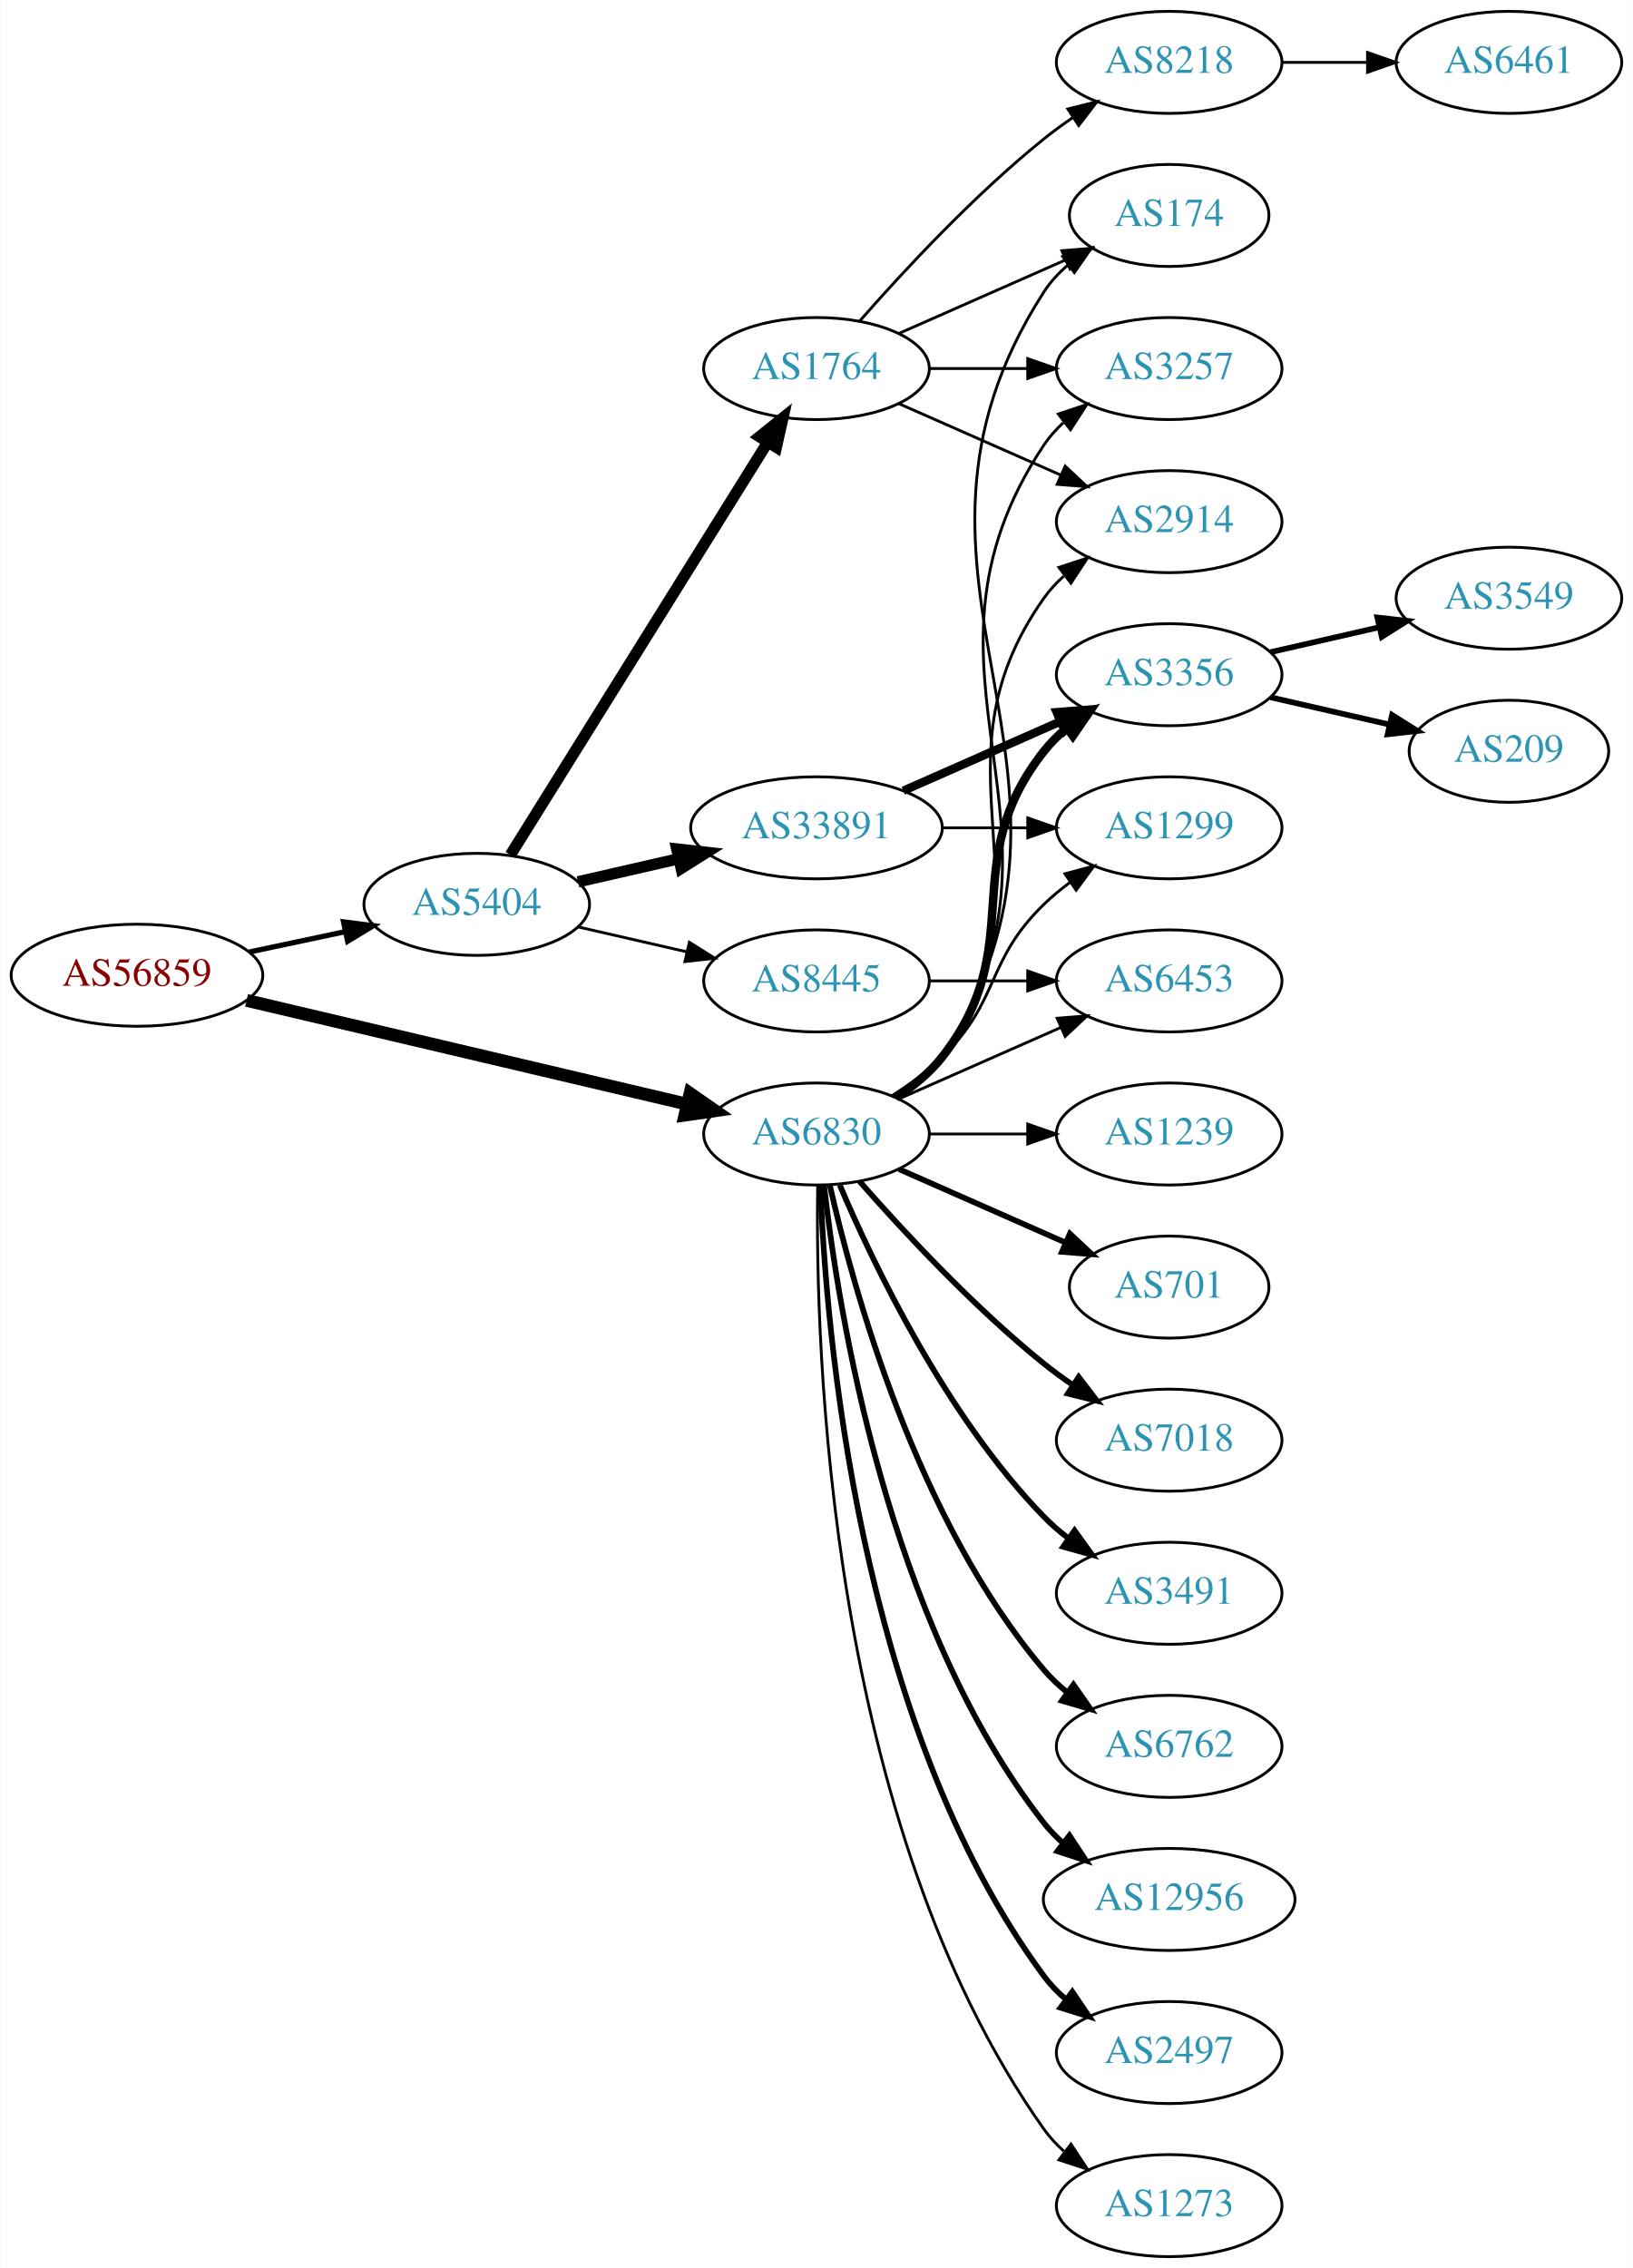
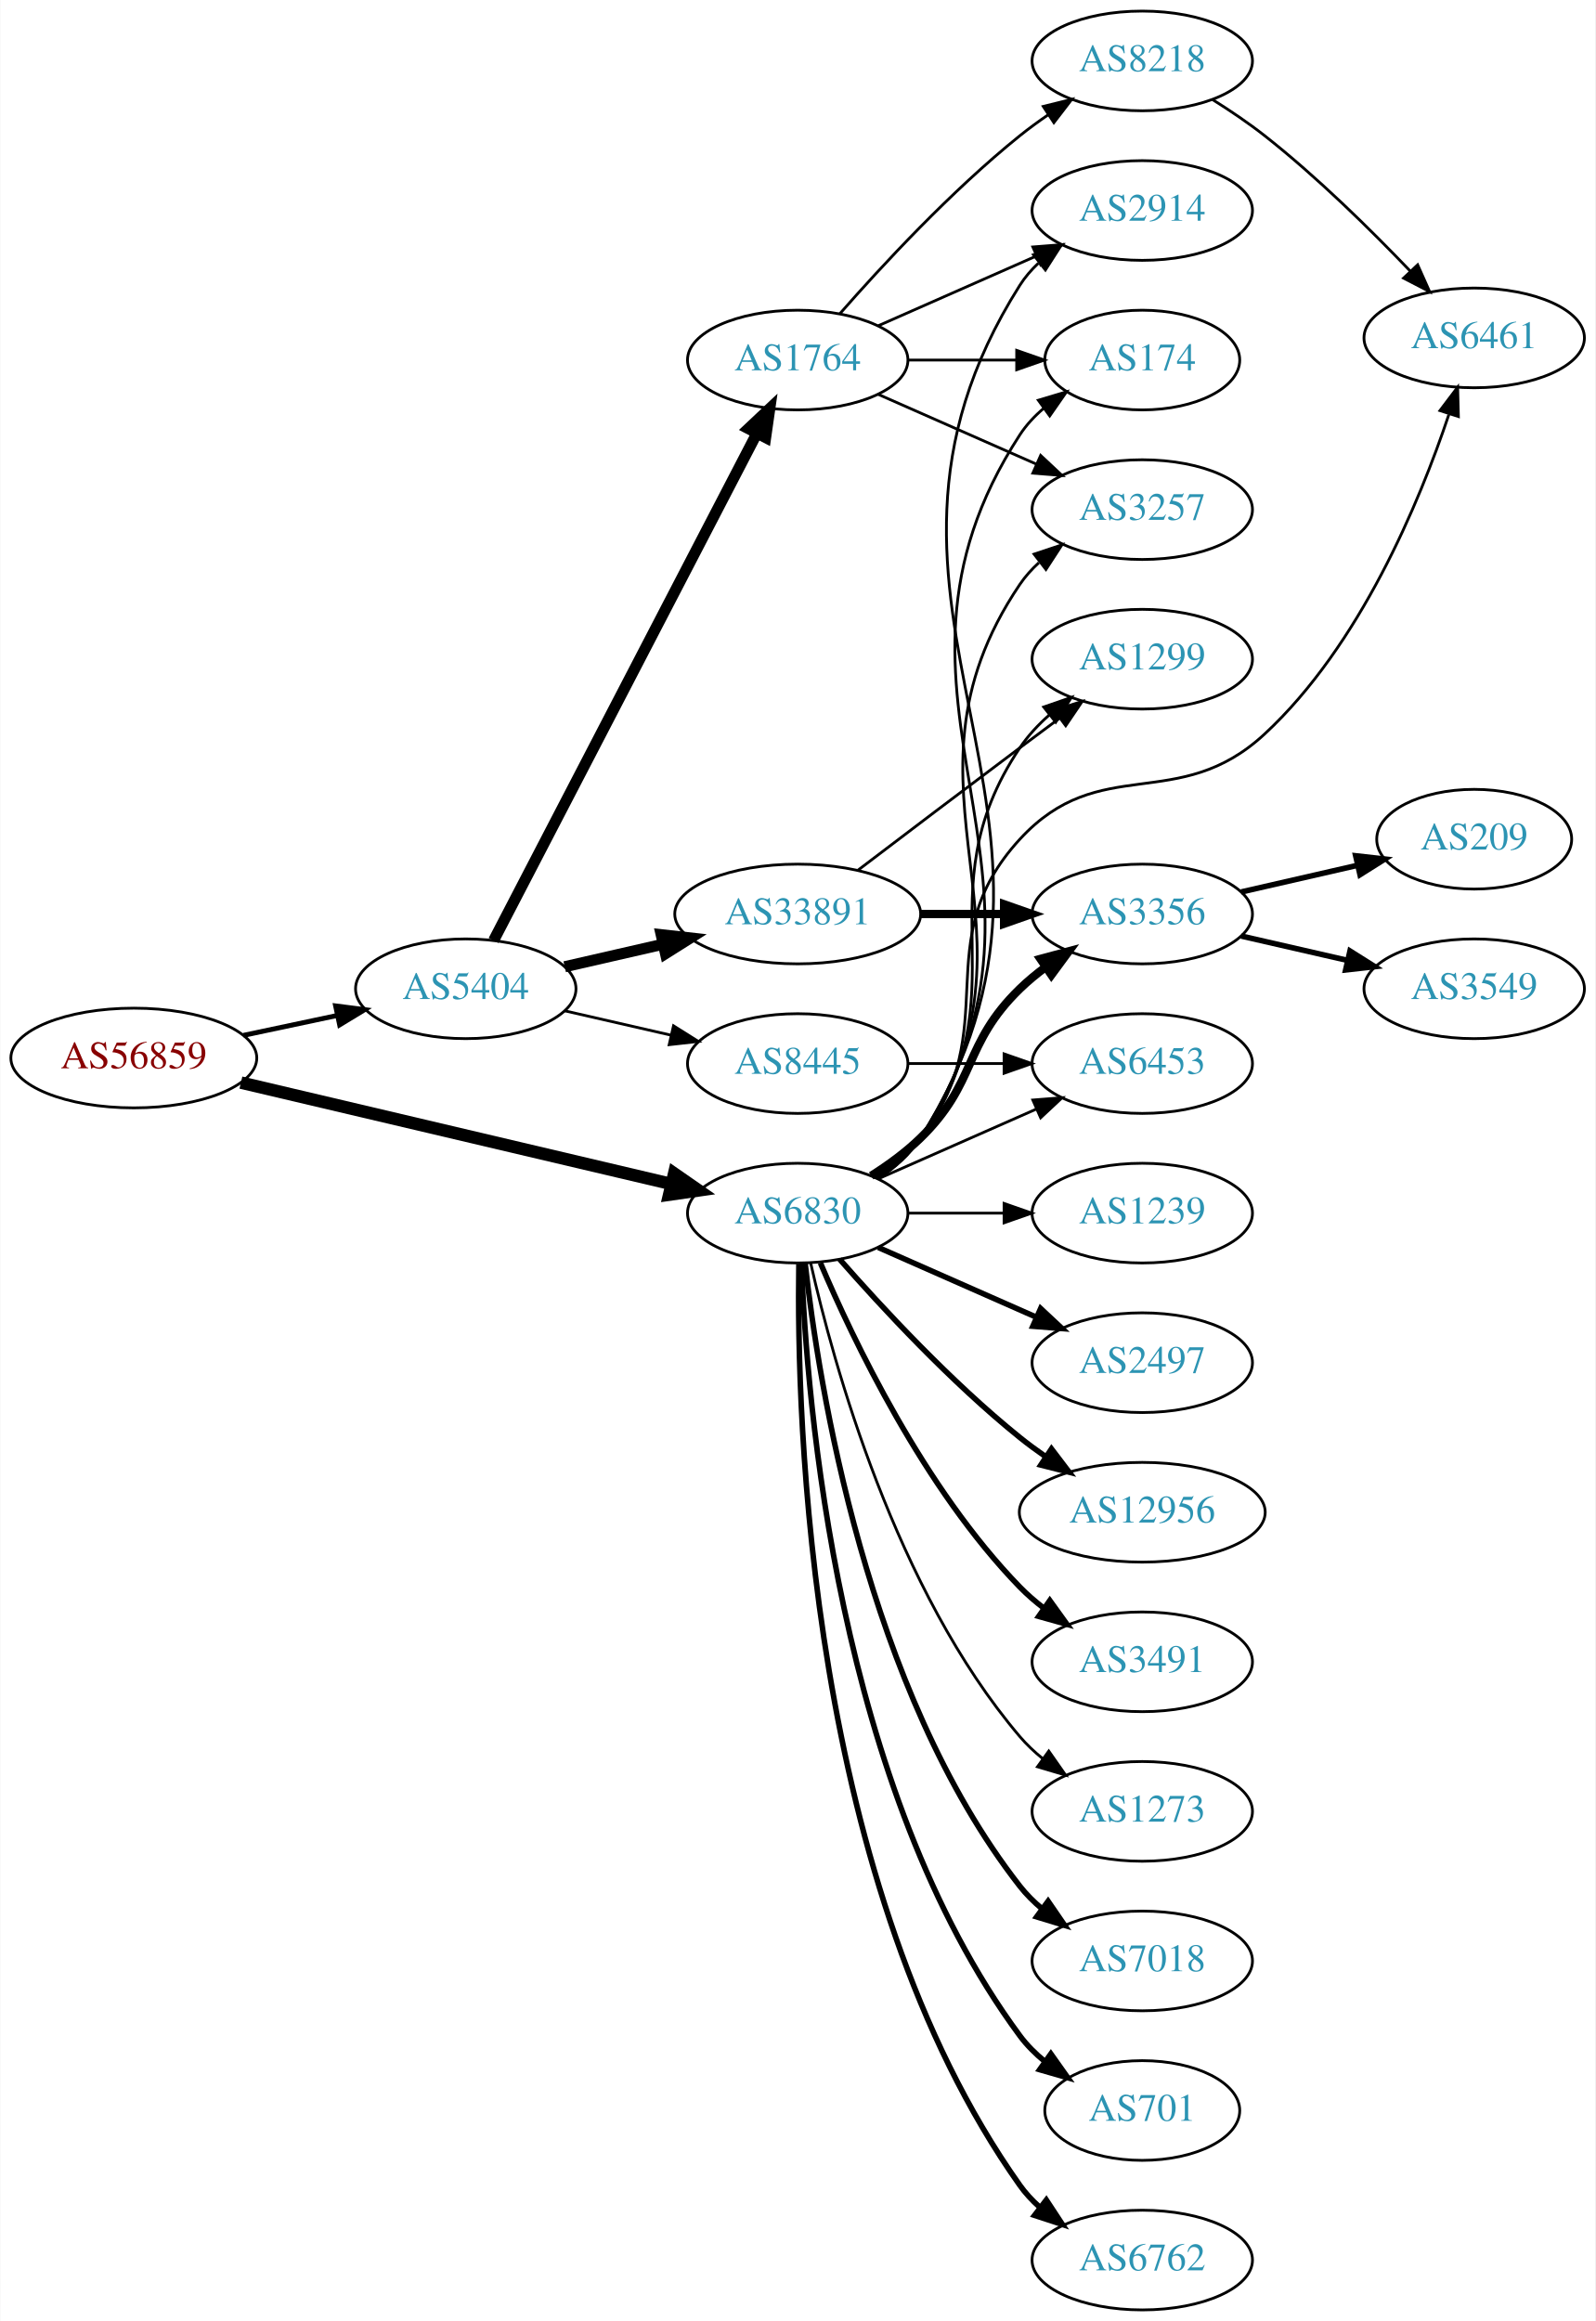
- <svg xmlns="http://www.w3.org/2000/svg" xmlns:xlink="http://www.w3.org/1999/xlink" width="576pt" height="800pt" viewBox="0.00 0.00 575.76 800.00">
-   <g id="graph0" class="graph" transform="scale(1 1) rotate(0) translate(4 796)">
-     <polygon fill="white" stroke="none" points="-4,4 -4,-796 571.762,-796 571.762,4 -4,4" />
+ <svg xmlns="http://www.w3.org/2000/svg" xmlns:xlink="http://www.w3.org/1999/xlink" width="576pt" height="838pt" viewBox="0.00 0.00 575.76 838.00">
+   <g id="graph0" class="graph" transform="scale(1 1) rotate(0) translate(4 834)">
+     <polygon fill="white" stroke="none" points="-4,4 -4,-834 571.762,-834 571.762,4 -4,4" />
    <g id="node1" class="node">
      <g id="a_node1">
        <a xlink:href="/asn/56859" xlink:title="AS56859 ~ BNP PARIBAS S.A. [AT]">
          <ellipse fill="#ffffff" stroke="black" cx="44.196" cy="-452" rx="44.393" ry="18" />
          <text text-anchor="middle" x="44.196" y="-448.3" font-family="Times,serif" font-size="14.00" fill="#880000">AS56859</text>
        </a>
      </g>
    </g>
    <g id="node2" class="node">
      <g id="a_node2">
        <a xlink:href="/asn/5404" xlink:title="AS5404 ~ ASN conova communications GmbH [AT]">
          <ellipse fill="#ffffff" stroke="black" cx="164.039" cy="-477" rx="39.794" ry="18" />
          <text text-anchor="middle" x="164.039" y="-473.3" font-family="Times,serif" font-size="14.00" fill="#2c94b3">AS5404</text>
        </a>
      </g>
    </g>
    <g id="edge1" class="edge">
-       <path fill="none" stroke="black" stroke-width="1.841" d="M83.782,-460.186C94.575,-462.476 106.404,-464.985 117.556,-467.351" />
-       <polygon fill="black" stroke="black" stroke-width="1.841" points="117.048,-470.821 127.557,-469.473 118.501,-463.974 117.048,-470.821" />
+       <path fill="none" stroke="black" stroke-width="1.761" d="M83.782,-460.186C94.575,-462.476 106.404,-464.985 117.556,-467.351" />
+       <polygon fill="black" stroke="black" stroke-width="1.761" points="117.048,-470.821 127.557,-469.473 118.501,-463.974 117.048,-470.821" />
    </g>
    <g id="node3" class="node">
      <g id="a_node3">
        <a xlink:href="/asn/6830" xlink:title="AS6830 ~ LGI-UPC [AT]">
          <ellipse fill="#ffffff" stroke="black" cx="283.881" cy="-396" rx="39.794" ry="18" />
          <text text-anchor="middle" x="283.881" y="-392.3" font-family="Times,serif" font-size="14.00" fill="#2c94b3">AS6830</text>
        </a>
      </g>
    </g>
    <g id="edge2" class="edge">
      <path fill="none" stroke="black" stroke-width="4.5" d="M82.858,-443.127C125.087,-433.177 193.51,-417.056 238.354,-406.491" />
      <polygon fill="black" stroke="black" stroke-width="4.5" points="239.272,-410.32 248.102,-404.194 237.466,-402.655 239.272,-410.32" />
    </g>
    <g id="node4" class="node">
      <g id="a_node4">
        <a xlink:href="/asn/1764" xlink:title="AS1764 ~ NEXTLAYER-AS [AT]">
-           <ellipse fill="#ffffff" stroke="black" cx="283.881" cy="-666" rx="39.794" ry="18" />
-           <text text-anchor="middle" x="283.881" y="-662.3" font-family="Times,serif" font-size="14.00" fill="#2c94b3">AS1764</text>
+           <ellipse fill="#ffffff" stroke="black" cx="283.881" cy="-704" rx="39.794" ry="18" />
+           <text text-anchor="middle" x="283.881" y="-700.3" font-family="Times,serif" font-size="14.00" fill="#2c94b3">AS1764</text>
        </a>
      </g>
    </g>
    <g id="edge3" class="edge">
-       <path fill="none" stroke="black" stroke-width="4" d="M175.914,-494.442C196.697,-527.775 242.158,-600.686 266.586,-639.866" />
-       <polygon fill="black" stroke="black" stroke-width="4" points="263.771,-641.966 272.032,-648.6 269.711,-638.263 263.771,-641.966" />
+       <path fill="none" stroke="black" stroke-width="4" d="M174.09,-494.435C194.611,-533.966 244.779,-630.604 269.148,-677.546" />
+       <polygon fill="black" stroke="black" stroke-width="4" points="266.085,-679.243 273.799,-686.505 272.298,-676.017 266.085,-679.243" />
    </g>
    <g id="node5" class="node">
      <g id="a_node5">
+         <a xlink:href="/asn/8445" xlink:title="AS8445 ~ SALZBURG-AG-AS [AT]">
+           <ellipse fill="#ffffff" stroke="black" cx="283.881" cy="-450" rx="39.794" ry="18" />
+           <text text-anchor="middle" x="283.881" y="-446.3" font-family="Times,serif" font-size="14.00" fill="#2c94b3">AS8445</text>
+         </a>
+       </g>
+     </g>
+     <g id="edge4" class="edge">
+       <path fill="none" stroke="black" d="M199.758,-469.045C211.758,-466.296 225.379,-463.175 238.071,-460.267" />
+       <polygon fill="black" stroke="black" points="239.037,-463.636 248.003,-457.991 237.474,-456.813 239.037,-463.636" />
+     </g>
+     <g id="node6" class="node">
+       <g id="a_node6">
        <a xlink:href="/asn/33891" xlink:title="AS33891 ~ CORE-BACKBONE GMBH GLOBAL NETWORK [DE]">
          <ellipse fill="#ffffff" stroke="black" cx="283.881" cy="-504" rx="44.393" ry="18" />
          <text text-anchor="middle" x="283.881" y="-500.3" font-family="Times,serif" font-size="14.00" fill="#2c94b3">AS33891</text>
        </a>
      </g>
    </g>
-     <g id="edge4" class="edge">
+     <g id="edge5" class="edge">
      <path fill="none" stroke="black" stroke-width="4" d="M199.758,-484.955C210.896,-487.507 223.432,-490.379 235.325,-493.104" />
      <polygon fill="black" stroke="black" stroke-width="4" points="234.59,-496.526 245.119,-495.348 236.153,-489.703 234.59,-496.526" />
    </g>
-     <g id="node6" class="node">
-       <g id="a_node6">
-         <a xlink:href="/asn/8445" xlink:title="AS8445 ~ SALZBURG-AG-AS [AT]">
-           <ellipse fill="#ffffff" stroke="black" cx="283.881" cy="-450" rx="39.794" ry="18" />
-           <text text-anchor="middle" x="283.881" y="-446.3" font-family="Times,serif" font-size="14.00" fill="#2c94b3">AS8445</text>
-         </a>
-       </g>
-     </g>
-     <g id="edge5" class="edge">
-       <path fill="none" stroke="black" d="M199.758,-469.045C211.758,-466.296 225.379,-463.175 238.071,-460.267" />
-       <polygon fill="black" stroke="black" points="239.037,-463.636 248.003,-457.991 237.474,-456.813 239.037,-463.636" />
+     <g id="node7" class="node">
+       <g id="a_node7">
+         <a xlink:href="/asn/174" xlink:title="AS174 ~ Cogent Communications [US]">
+           <ellipse fill="#ffffff" stroke="black" cx="408.273" cy="-704" rx="35.194" ry="18" />
+           <text text-anchor="middle" x="408.273" y="-700.3" font-family="Times,serif" font-size="14.00" fill="#2c94b3">AS174</text>
+         </a>
+       </g>
+     </g>
+     <g id="edge24" class="edge">
+       <path fill="none" stroke="black" d="M313.037,-408.62C318.838,-412.451 324.317,-417.217 328.077,-423 390.225,-518.591 301.93,-581.409 364.077,-677 366.409,-680.587 369.402,-683.782 372.723,-686.606" />
+       <polygon fill="black" stroke="black" points="370.757,-689.504 380.911,-692.53 374.861,-683.832 370.757,-689.504" />
    </g>
    <g id="node8" class="node">
      <g id="a_node8">
-         <a xlink:href="/asn/174" xlink:title="AS174 ~ Cogent Communications [US]">
-           <ellipse fill="#ffffff" stroke="black" cx="408.273" cy="-720" rx="35.194" ry="18" />
-           <text text-anchor="middle" x="408.273" y="-716.3" font-family="Times,serif" font-size="14.00" fill="#2c94b3">AS174</text>
-         </a>
-       </g>
-     </g>
-     <g id="edge23" class="edge">
-       <path fill="none" stroke="black" d="M313.072,-408.597C318.872,-412.43 324.341,-417.201 328.077,-423 393.646,-524.768 298.509,-591.232 364.077,-693 366.394,-696.596 369.378,-699.798 372.694,-702.625" />
-       <polygon fill="black" stroke="black" points="370.724,-705.52 380.876,-708.552 374.831,-699.851 370.724,-705.52" />
+         <a xlink:href="/asn/3257" xlink:title="AS3257 ~ GTT [DE]">
+           <ellipse fill="#ffffff" stroke="black" cx="408.273" cy="-650" rx="39.794" ry="18" />
+           <text text-anchor="middle" x="408.273" y="-646.3" font-family="Times,serif" font-size="14.00" fill="#2c94b3">AS3257</text>
+         </a>
+       </g>
+     </g>
+     <g id="edge28" class="edge">
+       <path fill="none" stroke="black" d="M312.882,-408.723C318.689,-412.55 324.21,-417.288 328.077,-423 378.71,-497.79 313.444,-548.21 364.077,-623 366.011,-625.856 368.358,-628.469 370.947,-630.845" />
+       <polygon fill="black" stroke="black" points="369.219,-633.933 379.273,-637.277 373.499,-628.394 369.219,-633.933" />
    </g>
    <g id="node9" class="node">
      <g id="a_node9">
-         <a xlink:href="/asn/3257" xlink:title="AS3257 ~ GTT [DE]">
-           <ellipse fill="#ffffff" stroke="black" cx="408.273" cy="-666" rx="39.794" ry="18" />
-           <text text-anchor="middle" x="408.273" y="-662.3" font-family="Times,serif" font-size="14.00" fill="#2c94b3">AS3257</text>
-         </a>
-       </g>
-     </g>
-     <g id="edge24" class="edge">
-       <path fill="none" stroke="black" d="M312.936,-408.687C318.741,-412.515 324.247,-417.263 328.077,-423 382.116,-503.944 310.039,-558.056 364.077,-639 365.992,-641.869 368.326,-644.49 370.907,-646.872" />
-       <polygon fill="black" stroke="black" points="369.171,-649.954 379.219,-653.313 373.458,-644.421 369.171,-649.954" />
-     </g>
-     <g id="node10" class="node">
-       <g id="a_node10">
        <a xlink:href="/asn/2914" xlink:title="AS2914 ~ NTT America, Inc. [US]">
-           <ellipse fill="#ffffff" stroke="black" cx="408.273" cy="-612" rx="39.794" ry="18" />
-           <text text-anchor="middle" x="408.273" y="-608.3" font-family="Times,serif" font-size="14.00" fill="#2c94b3">AS2914</text>
-         </a>
-       </g>
-     </g>
-     <g id="edge27" class="edge">
-       <path fill="none" stroke="black" d="M312.715,-408.838C318.529,-412.661 324.095,-417.367 328.077,-423 370.656,-483.225 321.498,-524.775 364.077,-585 366.068,-587.816 368.455,-590.401 371.071,-592.76" />
-       <polygon fill="black" stroke="black" points="369.371,-595.865 379.44,-599.162 373.624,-590.306 369.371,-595.865" />
+           <ellipse fill="#ffffff" stroke="black" cx="408.273" cy="-758" rx="39.794" ry="18" />
+           <text text-anchor="middle" x="408.273" y="-754.3" font-family="Times,serif" font-size="14.00" fill="#2c94b3">AS2914</text>
+         </a>
+       </g>
+     </g>
+     <g id="edge23" class="edge">
+       <path fill="none" stroke="black" d="M313.14,-408.554C318.937,-412.388 324.388,-417.171 328.077,-423 401.782,-539.457 290.373,-614.543 364.077,-731 365.922,-733.914 368.207,-736.567 370.755,-738.971" />
+       <polygon fill="black" stroke="black" points="368.985,-742.031 379.014,-745.446 373.304,-736.522 368.985,-742.031" />
+     </g>
+     <g id="node11" class="node">
+       <g id="a_node11">
+         <a xlink:href="/asn/6453" xlink:title="AS6453 ~ TATA COMMUNICATIONS (AMERICA) INC [US]">
+           <ellipse fill="#ffffff" stroke="black" cx="408.273" cy="-450" rx="39.794" ry="18" />
+           <text text-anchor="middle" x="408.273" y="-446.3" font-family="Times,serif" font-size="14.00" fill="#2c94b3">AS6453</text>
+         </a>
+       </g>
+     </g>
+     <g id="edge29" class="edge">
+       <path fill="none" stroke="black" d="M312.96,-408.389C329.908,-415.866 351.706,-425.483 370.075,-433.588" />
+       <polygon fill="black" stroke="black" points="368.763,-436.834 379.325,-437.669 371.589,-430.43 368.763,-436.834" />
    </g>
    <g id="node12" class="node">
      <g id="a_node12">
        <a xlink:href="/asn/3356" xlink:title="AS3356 ~ Level 3 Parent, LLC [US]">
-           <ellipse fill="#ffffff" stroke="black" cx="408.273" cy="-558" rx="39.794" ry="18" />
-           <text text-anchor="middle" x="408.273" y="-554.3" font-family="Times,serif" font-size="14.00" fill="#2c94b3">AS3356</text>
-         </a>
-       </g>
-     </g>
-     <g id="edge29" class="edge">
-       <path fill="none" stroke="black" stroke-width="3" d="M311.853,-408.855C317.841,-412.72 323.701,-417.441 328.077,-423 359.376,-462.754 332.779,-491.246 364.077,-531 366.402,-533.953 369.146,-536.67 372.105,-539.147" />
-       <polygon fill="black" stroke="black" stroke-width="3" points="370.165,-542.064 380.302,-545.145 374.298,-536.415 370.165,-542.064" />
+           <ellipse fill="#ffffff" stroke="black" cx="408.273" cy="-504" rx="39.794" ry="18" />
+           <text text-anchor="middle" x="408.273" y="-500.3" font-family="Times,serif" font-size="14.00" fill="#2c94b3">AS3356</text>
+         </a>
+       </g>
+     </g>
+     <g id="edge25" class="edge">
+       <path fill="none" stroke="black" stroke-width="3" d="M310.41,-409.462C316.573,-413.362 322.875,-417.948 328.077,-423 348.771,-443.094 343.384,-456.906 364.077,-477 366.922,-479.763 370.096,-482.386 373.396,-484.834" />
+       <polygon fill="black" stroke="black" stroke-width="3" points="371.513,-487.786 381.744,-490.538 375.462,-482.006 371.513,-487.786" />
    </g>
    <g id="node13" class="node">
      <g id="a_node13">
        <a xlink:href="/asn/1299" xlink:title="AS1299 ~ Telia Carrier [EU]">
-           <ellipse fill="#ffffff" stroke="black" cx="408.273" cy="-504" rx="39.794" ry="18" />
-           <text text-anchor="middle" x="408.273" y="-500.3" font-family="Times,serif" font-size="14.00" fill="#2c94b3">AS1299</text>
-         </a>
-       </g>
-     </g>
-     <g id="edge25" class="edge">
-       <path fill="none" stroke="black" d="M310.41,-409.462C316.573,-413.362 322.875,-417.948 328.077,-423 348.771,-443.094 343.384,-456.906 364.077,-477 366.922,-479.763 370.096,-482.386 373.396,-484.834" />
-       <polygon fill="black" stroke="black" points="371.513,-487.786 381.744,-490.538 375.462,-482.006 371.513,-487.786" />
+           <ellipse fill="#ffffff" stroke="black" cx="408.273" cy="-596" rx="39.794" ry="18" />
+           <text text-anchor="middle" x="408.273" y="-592.3" font-family="Times,serif" font-size="14.00" fill="#2c94b3">AS1299</text>
+         </a>
+       </g>
+     </g>
+     <g id="edge27" class="edge">
+       <path fill="none" stroke="black" d="M312.14,-408.638C318.119,-412.509 323.903,-417.288 328.077,-423 366.237,-475.22 328.008,-510.315 364.077,-564 366.995,-568.343 370.707,-572.319 374.724,-575.879" />
+       <polygon fill="black" stroke="black" points="372.689,-578.732 382.699,-582.203 377.038,-573.247 372.689,-578.732" />
    </g>
    <g id="node16" class="node">
      <g id="a_node16">
-         <a xlink:href="/asn/6453" xlink:title="AS6453 ~ TATA COMMUNICATIONS (AMERICA) INC [US]">
-           <ellipse fill="#ffffff" stroke="black" cx="408.273" cy="-450" rx="39.794" ry="18" />
-           <text text-anchor="middle" x="408.273" y="-446.3" font-family="Times,serif" font-size="14.00" fill="#2c94b3">AS6453</text>
-         </a>
-       </g>
-     </g>
-     <g id="edge28" class="edge">
-       <path fill="none" stroke="black" d="M312.96,-408.389C329.908,-415.866 351.706,-425.483 370.075,-433.588" />
-       <polygon fill="black" stroke="black" points="368.763,-436.834 379.325,-437.669 371.589,-430.43 368.763,-436.834" />
+         <a xlink:href="/asn/6461" xlink:title="AS6461 ~ Zayo Bandwidth [US]">
+           <ellipse fill="#ffffff" stroke="black" cx="528.116" cy="-712" rx="39.794" ry="18" />
+           <text text-anchor="middle" x="528.116" y="-708.3" font-family="Times,serif" font-size="14.00" fill="#2c94b3">AS6461</text>
+         </a>
+       </g>
+     </g>
+     <g id="edge30" class="edge">
+       <path fill="none" stroke="black" d="M311.853,-408.855C317.841,-412.72 323.701,-417.441 328.077,-423 359.376,-462.754 329.839,-493.748 364.077,-531 393.014,-562.484 421.119,-539.919 452.469,-569 486.965,-600.998 508.333,-652.587 518.948,-684.272" />
+       <polygon fill="black" stroke="black" points="515.746,-685.748 522.138,-694.196 522.41,-683.605 515.746,-685.748" />
    </g>
    <g id="node17" class="node">
      <g id="a_node17">
+         <a xlink:href="/asn/7018" xlink:title="AS7018 ~ AT&amp;T Services, Inc. [US]">
+           <ellipse fill="#ffffff" stroke="black" cx="408.273" cy="-126" rx="39.794" ry="18" />
+           <text text-anchor="middle" x="408.273" y="-122.3" font-family="Times,serif" font-size="14.00" fill="#2c94b3">AS7018</text>
+         </a>
+       </g>
+     </g>
+     <g id="edge16" class="edge">
+       <path fill="none" stroke="black" stroke-width="2" d="M286.56,-377.871C291.391,-334.632 308.732,-223.784 364.077,-153 366.392,-150.039 369.129,-147.317 372.084,-144.836" />
+       <polygon fill="black" stroke="black" stroke-width="2" points="374.278,-147.568 380.275,-138.835 370.14,-141.922 374.278,-147.568" />
+     </g>
+     <g id="node18" class="node">
+       <g id="a_node18">
+         <a xlink:href="/asn/701" xlink:title="AS701 ~ UUNET [US]">
+           <ellipse fill="#ffffff" stroke="black" cx="408.273" cy="-72" rx="35.194" ry="18" />
+           <text text-anchor="middle" x="408.273" y="-68.3" font-family="Times,serif" font-size="14.00" fill="#2c94b3">AS701</text>
+         </a>
+       </g>
+     </g>
+     <g id="edge17" class="edge">
+       <path fill="none" stroke="black" stroke-width="2" d="M285.233,-378.007C287.059,-328.543 298.113,-188.27 364.077,-99 366.62,-95.559 369.744,-92.455 373.139,-89.682" />
+       <polygon fill="black" stroke="black" stroke-width="2" points="375.278,-92.456 381.406,-83.814 371.226,-86.748 375.278,-92.456" />
+     </g>
+     <g id="node19" class="node">
+       <g id="a_node19">
+         <a xlink:href="/asn/6762" xlink:title="AS6762 ~ TELECOM ITALIA SPARKLE S.p.A. [IT]">
+           <ellipse fill="#ffffff" stroke="black" cx="408.273" cy="-18" rx="39.794" ry="18" />
+           <text text-anchor="middle" x="408.273" y="-14.3" font-family="Times,serif" font-size="14.00" fill="#2c94b3">AS6762</text>
+         </a>
+       </g>
+     </g>
+     <g id="edge18" class="edge">
+       <path fill="none" stroke="black" stroke-width="2" d="M284.298,-377.638C283.443,-322.042 287.628,-152.759 364.077,-45 366.073,-42.187 368.463,-39.604 371.081,-37.247" />
+       <polygon fill="black" stroke="black" stroke-width="2" points="373.634,-39.702 379.453,-30.848 369.383,-34.14 373.634,-39.702" />
+     </g>
+     <g id="node20" class="node">
+       <g id="a_node20">
        <a xlink:href="/asn/1239" xlink:title="AS1239 ~ Sprint [US]">
          <ellipse fill="#ffffff" stroke="black" cx="408.273" cy="-396" rx="39.794" ry="18" />
          <text text-anchor="middle" x="408.273" y="-392.3" font-family="Times,serif" font-size="14.00" fill="#2c94b3">AS1239</text>
        </a>
      </g>
    </g>
-     <g id="edge16" class="edge">
+     <g id="edge19" class="edge">
      <path fill="none" stroke="black" d="M323.607,-396C334.545,-396 346.596,-396 358.062,-396" />
      <polygon fill="black" stroke="black" points="358.38,-399.5 368.38,-396 358.38,-392.5 358.38,-399.5" />
    </g>
-     <g id="node18" class="node">
-       <g id="a_node18">
-         <a xlink:href="/asn/701" xlink:title="AS701 ~ UUNET [US]">
-           <ellipse fill="#ffffff" stroke="black" cx="408.273" cy="-342" rx="35.194" ry="18" />
-           <text text-anchor="middle" x="408.273" y="-338.3" font-family="Times,serif" font-size="14.00" fill="#2c94b3">AS701</text>
-         </a>
-       </g>
-     </g>
-     <g id="edge17" class="edge">
-       <path fill="none" stroke="black" stroke-width="2" d="M312.96,-383.611C330.389,-375.922 352.946,-365.969 371.63,-357.726" />
-       <polygon fill="black" stroke="black" stroke-width="2" points="373.263,-360.831 381,-353.592 370.438,-354.427 373.263,-360.831" />
-     </g>
-     <g id="node19" class="node">
-       <g id="a_node19">
-         <a xlink:href="/asn/7018" xlink:title="AS7018 ~ AT&amp;T Services, Inc. [US]">
-           <ellipse fill="#ffffff" stroke="black" cx="408.273" cy="-288" rx="39.794" ry="18" />
-           <text text-anchor="middle" x="408.273" y="-284.3" font-family="Times,serif" font-size="14.00" fill="#2c94b3">AS7018</text>
-         </a>
-       </g>
-     </g>
-     <g id="edge18" class="edge">
-       <path fill="none" stroke="black" stroke-width="2" d="M299.033,-379.337C314.135,-362.106 339.256,-334.976 364.077,-315 367.333,-312.38 370.858,-309.808 374.442,-307.354" />
-       <polygon fill="black" stroke="black" stroke-width="2" points="376.361,-310.281 382.815,-301.879 372.53,-304.423 376.361,-310.281" />
-     </g>
-     <g id="node20" class="node">
-       <g id="a_node20">
+     <g id="node21" class="node">
+       <g id="a_node21">
+         <a xlink:href="/asn/2497" xlink:title="AS2497 ~ Internet Initiative Japan Inc. [JP]">
+           <ellipse fill="#ffffff" stroke="black" cx="408.273" cy="-342" rx="39.794" ry="18" />
+           <text text-anchor="middle" x="408.273" y="-338.3" font-family="Times,serif" font-size="14.00" fill="#2c94b3">AS2497</text>
+         </a>
+       </g>
+     </g>
+     <g id="edge20" class="edge">
+       <path fill="none" stroke="black" stroke-width="2" d="M312.96,-383.611C329.908,-376.134 351.706,-366.517 370.075,-358.412" />
+       <polygon fill="black" stroke="black" stroke-width="2" points="371.589,-361.57 379.325,-354.331 368.763,-355.166 371.589,-361.57" />
+     </g>
+     <g id="node22" class="node">
+       <g id="a_node22">
+         <a xlink:href="/asn/12956" xlink:title="AS12956 ~ TELXIUS [ES]">
+           <ellipse fill="#ffffff" stroke="black" cx="408.273" cy="-288" rx="44.393" ry="18" />
+           <text text-anchor="middle" x="408.273" y="-284.3" font-family="Times,serif" font-size="14.00" fill="#2c94b3">AS12956</text>
+         </a>
+       </g>
+     </g>
+     <g id="edge21" class="edge">
+       <path fill="none" stroke="black" stroke-width="2" d="M299.033,-379.337C314.135,-362.106 339.256,-334.976 364.077,-315 367.005,-312.643 370.152,-310.325 373.363,-308.098" />
+       <polygon fill="black" stroke="black" stroke-width="2" points="375.499,-310.882 381.911,-302.448 371.639,-305.042 375.499,-310.882" />
+     </g>
+     <g id="node23" class="node">
+       <g id="a_node23">
        <a xlink:href="/asn/3491" xlink:title="AS3491 ~ PCCW Global, Inc. [US]">
          <ellipse fill="#ffffff" stroke="black" cx="408.273" cy="-234" rx="39.794" ry="18" />
          <text text-anchor="middle" x="408.273" y="-230.3" font-family="Times,serif" font-size="14.00" fill="#2c94b3">AS3491</text>
        </a>
      </g>
    </g>
-     <g id="edge19" class="edge">
+     <g id="edge22" class="edge">
      <path fill="none" stroke="black" stroke-width="2" d="M292.072,-378.025C303.839,-350.318 329.413,-296.652 364.077,-261 366.697,-258.305 369.638,-255.761 372.721,-253.392" />
      <polygon fill="black" stroke="black" stroke-width="2" points="374.896,-256.141 381.089,-247.545 370.887,-250.403 374.896,-256.141" />
-     </g>
-     <g id="node21" class="node">
-       <g id="a_node21">
-         <a xlink:href="/asn/6762" xlink:title="AS6762 ~ TELECOM ITALIA SPARKLE S.p.A. [IT]">
-           <ellipse fill="#ffffff" stroke="black" cx="408.273" cy="-180" rx="39.794" ry="18" />
-           <text text-anchor="middle" x="408.273" y="-176.3" font-family="Times,serif" font-size="14.00" fill="#2c94b3">AS6762</text>
-         </a>
-       </g>
-     </g>
-     <g id="edge20" class="edge">
-       <path fill="none" stroke="black" stroke-width="2" d="M288.575,-377.925C296.715,-341.852 319.148,-259.86 364.077,-207 366.511,-204.136 369.328,-201.479 372.333,-199.039" />
-       <polygon fill="black" stroke="black" stroke-width="2" points="374.521,-201.776 380.593,-193.094 370.432,-196.095 374.521,-201.776" />
-     </g>
-     <g id="node22" class="node">
-       <g id="a_node22">
-         <a xlink:href="/asn/12956" xlink:title="AS12956 ~ TELXIUS [ES]">
-           <ellipse fill="#ffffff" stroke="black" cx="408.273" cy="-126" rx="44.393" ry="18" />
-           <text text-anchor="middle" x="408.273" y="-122.3" font-family="Times,serif" font-size="14.00" fill="#2c94b3">AS12956</text>
-         </a>
-       </g>
-     </g>
-     <g id="edge21" class="edge">
-       <path fill="none" stroke="black" stroke-width="2" d="M286.56,-377.871C291.391,-334.632 308.732,-223.784 364.077,-153 366.093,-150.422 368.428,-148.026 370.949,-145.812" />
-       <polygon fill="black" stroke="black" stroke-width="2" points="373.105,-148.568 378.931,-139.719 368.858,-143.004 373.105,-148.568" />
-     </g>
-     <g id="node23" class="node">
-       <g id="a_node23">
-         <a xlink:href="/asn/2497" xlink:title="AS2497 ~ Internet Initiative Japan Inc. [JP]">
-           <ellipse fill="#ffffff" stroke="black" cx="408.273" cy="-72" rx="39.794" ry="18" />
-           <text text-anchor="middle" x="408.273" y="-68.3" font-family="Times,serif" font-size="14.00" fill="#2c94b3">AS2497</text>
-         </a>
-       </g>
-     </g>
-     <g id="edge22" class="edge">
-       <path fill="none" stroke="black" stroke-width="2" d="M285.233,-378.007C287.059,-328.543 298.113,-188.27 364.077,-99 366.311,-95.977 368.994,-93.214 371.914,-90.707" />
-       <polygon fill="black" stroke="black" stroke-width="2" points="374.109,-93.437 380.058,-84.669 369.94,-87.814 374.109,-93.437" />
    </g>
    <g id="node24" class="node">
      <g id="a_node24">
        <a xlink:href="/asn/1273" xlink:title="AS1273 ~ Vodafone Group PLC [EU]">
-           <ellipse fill="#ffffff" stroke="black" cx="408.273" cy="-18" rx="39.794" ry="18" />
-           <text text-anchor="middle" x="408.273" y="-14.3" font-family="Times,serif" font-size="14.00" fill="#2c94b3">AS1273</text>
+           <ellipse fill="#ffffff" stroke="black" cx="408.273" cy="-180" rx="39.794" ry="18" />
+           <text text-anchor="middle" x="408.273" y="-176.3" font-family="Times,serif" font-size="14.00" fill="#2c94b3">AS1273</text>
        </a>
      </g>
    </g>
    <g id="edge26" class="edge">
-       <path fill="none" stroke="black" d="M284.298,-377.638C283.443,-322.042 287.628,-152.759 364.077,-45 366.073,-42.187 368.463,-39.604 371.081,-37.247" />
-       <polygon fill="black" stroke="black" points="373.634,-39.702 379.453,-30.848 369.383,-34.14 373.634,-39.702" />
-     </g>
-     <g id="node7" class="node">
-       <g id="a_node7">
+       <path fill="none" stroke="black" d="M288.575,-377.925C296.715,-341.852 319.148,-259.86 364.077,-207 366.511,-204.136 369.328,-201.479 372.333,-199.039" />
+       <polygon fill="black" stroke="black" points="374.521,-201.776 380.593,-193.094 370.432,-196.095 374.521,-201.776" />
+     </g>
+     <g id="edge6" class="edge">
+       <path fill="none" stroke="black" d="M323.607,-704C336.096,-704 350.035,-704 362.898,-704" />
+       <polygon fill="black" stroke="black" points="362.936,-707.5 372.936,-704 362.936,-700.5 362.936,-707.5" />
+     </g>
+     <g id="edge7" class="edge">
+       <path fill="none" stroke="black" d="M312.96,-691.611C329.908,-684.134 351.706,-674.517 370.075,-666.412" />
+       <polygon fill="black" stroke="black" points="371.589,-669.57 379.325,-662.331 368.763,-663.166 371.589,-669.57" />
+     </g>
+     <g id="edge8" class="edge">
+       <path fill="none" stroke="black" d="M312.96,-716.389C329.908,-723.866 351.706,-733.483 370.075,-741.588" />
+       <polygon fill="black" stroke="black" points="368.763,-744.834 379.325,-745.669 371.589,-738.43 368.763,-744.834" />
+     </g>
+     <g id="node10" class="node">
+       <g id="a_node10">
        <a xlink:href="/asn/8218" xlink:title="AS8218 ~ legacy Neotelecoms [FR]">
-           <ellipse fill="#ffffff" stroke="black" cx="408.273" cy="-774" rx="39.794" ry="18" />
-           <text text-anchor="middle" x="408.273" y="-770.3" font-family="Times,serif" font-size="14.00" fill="#2c94b3">AS8218</text>
-         </a>
-       </g>
-     </g>
-     <g id="edge6" class="edge">
-       <path fill="none" stroke="black" d="M299.033,-682.663C314.135,-699.894 339.256,-727.024 364.077,-747 367.333,-749.62 370.858,-752.192 374.442,-754.646" />
-       <polygon fill="black" stroke="black" points="372.53,-757.577 382.815,-760.121 376.361,-751.719 372.53,-757.577" />
-     </g>
-     <g id="edge7" class="edge">
-       <path fill="none" stroke="black" d="M312.96,-678.389C330.389,-686.078 352.946,-696.031 371.63,-704.274" />
-       <polygon fill="black" stroke="black" points="370.438,-707.573 381,-708.408 373.263,-701.169 370.438,-707.573" />
-     </g>
-     <g id="edge8" class="edge">
-       <path fill="none" stroke="black" d="M323.607,-666C334.545,-666 346.596,-666 358.062,-666" />
-       <polygon fill="black" stroke="black" points="358.38,-669.5 368.38,-666 358.38,-662.5 358.38,-669.5" />
+           <ellipse fill="#ffffff" stroke="black" cx="408.273" cy="-812" rx="39.794" ry="18" />
+           <text text-anchor="middle" x="408.273" y="-808.3" font-family="Times,serif" font-size="14.00" fill="#2c94b3">AS8218</text>
+         </a>
+       </g>
    </g>
    <g id="edge9" class="edge">
-       <path fill="none" stroke="black" d="M312.96,-653.611C329.908,-646.134 351.706,-636.517 370.075,-628.412" />
-       <polygon fill="black" stroke="black" points="371.589,-631.57 379.325,-624.331 368.763,-625.166 371.589,-631.57" />
-     </g>
-     <g id="edge11" class="edge">
-       <path fill="none" stroke="black" stroke-width="3" d="M314.509,-517.072C331.103,-524.393 351.963,-533.597 369.696,-541.421" />
-       <polygon fill="black" stroke="black" stroke-width="3" points="368.618,-544.77 379.18,-545.605 371.443,-538.366 368.618,-544.77" />
-     </g>
-     <g id="edge12" class="edge">
-       <path fill="none" stroke="black" d="M328.377,-504C338.066,-504 348.403,-504 358.295,-504" />
-       <polygon fill="black" stroke="black" points="358.398,-507.5 368.398,-504 358.398,-500.5 358.398,-507.5" />
-     </g>
-     <g id="edge15" class="edge">
+       <path fill="none" stroke="black" d="M299.033,-720.663C314.135,-737.894 339.256,-765.024 364.077,-785 367.333,-787.62 370.858,-790.192 374.442,-792.646" />
+       <polygon fill="black" stroke="black" points="372.53,-795.577 382.815,-798.121 376.361,-789.719 372.53,-795.577" />
+     </g>
+     <g id="edge10" class="edge">
      <path fill="none" stroke="black" d="M323.607,-450C334.545,-450 346.596,-450 358.062,-450" />
      <polygon fill="black" stroke="black" points="358.38,-453.5 368.38,-450 358.38,-446.5 358.38,-453.5" />
    </g>
-     <g id="node11" class="node">
-       <g id="a_node11">
-         <a xlink:href="/asn/6461" xlink:title="AS6461 ~ Zayo Bandwidth [US]">
-           <ellipse fill="#ffffff" stroke="black" cx="528.116" cy="-774" rx="39.794" ry="18" />
-           <text text-anchor="middle" x="528.116" y="-770.3" font-family="Times,serif" font-size="14.00" fill="#2c94b3">AS6461</text>
-         </a>
-       </g>
-     </g>
-     <g id="edge10" class="edge">
-       <path fill="none" stroke="black" d="M448.186,-774C457.739,-774 468.089,-774 478.052,-774" />
-       <polygon fill="black" stroke="black" points="478.244,-777.5 488.244,-774 478.244,-770.5 478.244,-777.5" />
+     <g id="edge11" class="edge">
+       <path fill="none" stroke="black" stroke-width="3" d="M328.377,-504C338.066,-504 348.403,-504 358.295,-504" />
+       <polygon fill="black" stroke="black" stroke-width="3" points="358.398,-507.5 368.398,-504 358.398,-500.5 358.398,-507.5" />
+     </g>
+     <g id="edge12" class="edge">
+       <path fill="none" stroke="black" d="M305.678,-519.852C321.625,-531.984 344.198,-549.107 364.077,-564 368.652,-567.427 373.511,-571.047 378.255,-574.57" />
+       <polygon fill="black" stroke="black" points="376.468,-577.602 386.586,-580.745 380.637,-571.978 376.468,-577.602" />
+     </g>
+     <g id="edge15" class="edge">
+       <path fill="none" stroke="black" d="M433.662,-798.033C439.972,-794.078 446.63,-789.592 452.469,-785 471.397,-770.114 490.781,-751.02 505.052,-736.094" />
+       <polygon fill="black" stroke="black" points="507.7,-738.387 512.019,-728.712 502.609,-733.582 507.7,-738.387" />
    </g>
    <g id="node14" class="node">
      <g id="a_node14">
        <a xlink:href="/asn/3549" xlink:title="AS3549 ~ Level 3 Parent, LLC [US]">
-           <ellipse fill="#ffffff" stroke="black" cx="528.116" cy="-585" rx="39.794" ry="18" />
-           <text text-anchor="middle" x="528.116" y="-581.3" font-family="Times,serif" font-size="14.00" fill="#2c94b3">AS3549</text>
+           <ellipse fill="#ffffff" stroke="black" cx="528.116" cy="-477" rx="39.794" ry="18" />
+           <text text-anchor="middle" x="528.116" y="-473.3" font-family="Times,serif" font-size="14.00" fill="#2c94b3">AS3549</text>
        </a>
      </g>
    </g>
    <g id="edge13" class="edge">
-       <path fill="none" stroke="black" stroke-width="2" d="M443.993,-565.955C455.993,-568.704 469.613,-571.825 482.306,-574.733" />
-       <polygon fill="black" stroke="black" stroke-width="2" points="481.708,-578.187 492.238,-577.009 483.272,-571.364 481.708,-578.187" />
+       <path fill="none" stroke="black" stroke-width="2" d="M443.993,-496.045C455.993,-493.296 469.613,-490.175 482.306,-487.267" />
+       <polygon fill="black" stroke="black" stroke-width="2" points="483.272,-490.636 492.238,-484.991 481.708,-483.813 483.272,-490.636" />
    </g>
    <g id="node15" class="node">
      <g id="a_node15">
        <a xlink:href="/asn/209" xlink:title="AS209 ~ CenturyLink Communications, LLC [US]">
          <ellipse fill="#ffffff" stroke="black" cx="528.116" cy="-531" rx="35.194" ry="18" />
          <text text-anchor="middle" x="528.116" y="-527.3" font-family="Times,serif" font-size="14.00" fill="#2c94b3">AS209</text>
        </a>
      </g>
    </g>
    <g id="edge14" class="edge">
-       <path fill="none" stroke="black" stroke-width="2" d="M443.993,-550.045C457.085,-547.045 472.107,-543.604 485.748,-540.478" />
-       <polygon fill="black" stroke="black" stroke-width="2" points="486.89,-543.807 495.855,-538.162 485.326,-536.984 486.89,-543.807" />
+       <path fill="none" stroke="black" stroke-width="2" d="M443.993,-511.955C457.085,-514.955 472.107,-518.396 485.748,-521.522" />
+       <polygon fill="black" stroke="black" stroke-width="2" points="485.326,-525.016 495.855,-523.838 486.89,-518.193 485.326,-525.016" />
    </g>
  </g>
</svg>
